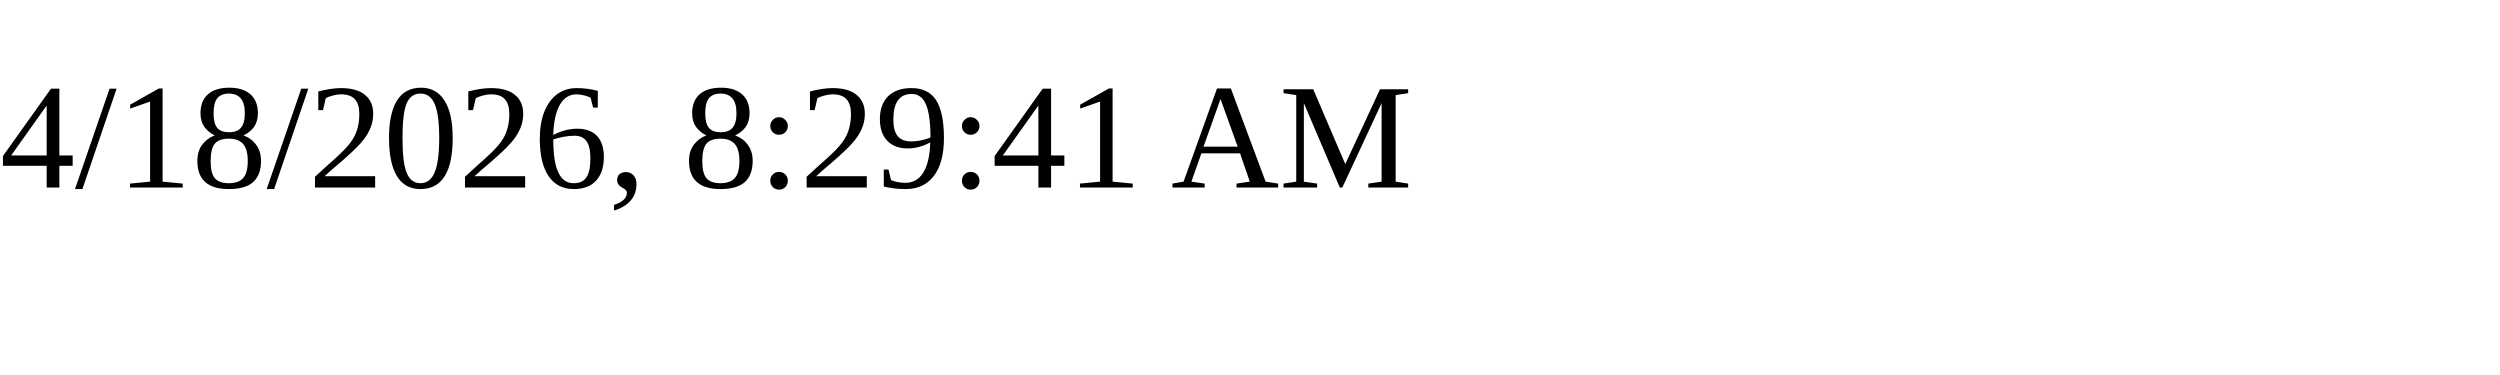
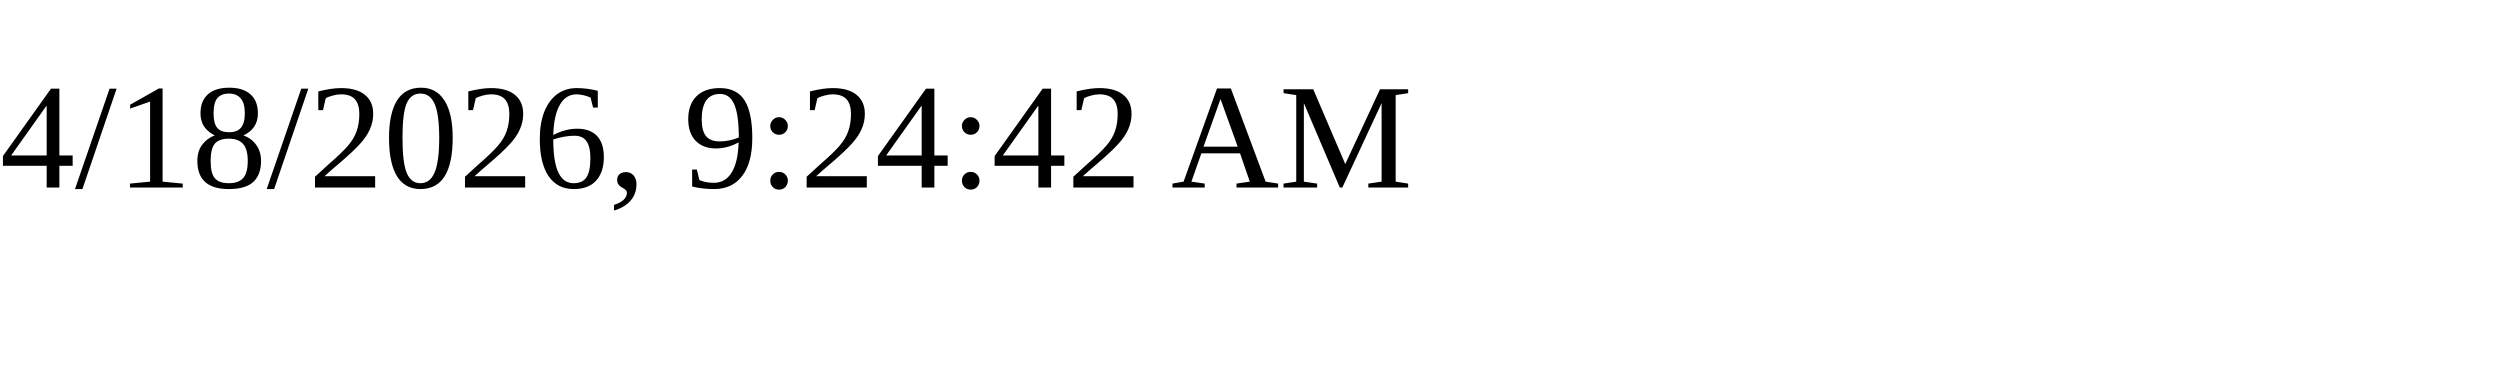
<svg xmlns="http://www.w3.org/2000/svg" height="30" width="200">
-   <text x="0" y="15">4/18/2026, 8:29:41 AM</text>
+   <text x="0" y="15">4/18/2026, 9:24:42 AM</text>
</svg>
